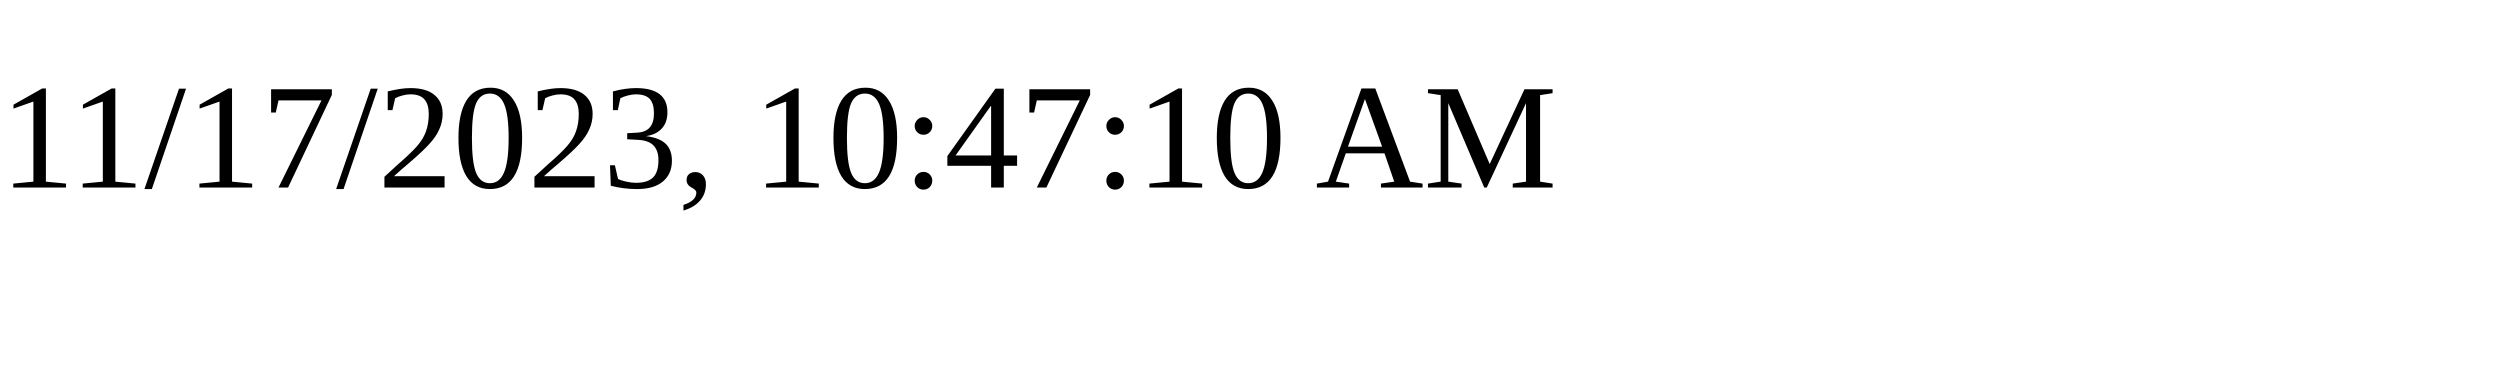
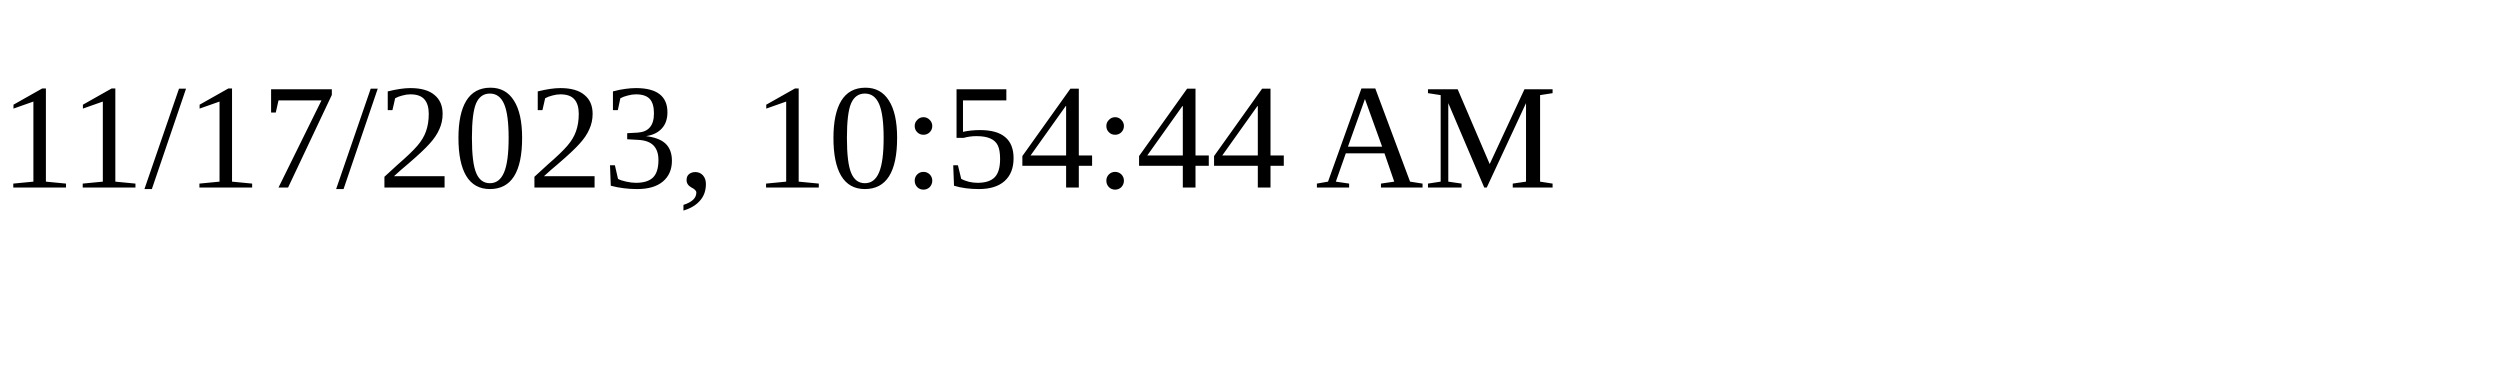
<svg xmlns="http://www.w3.org/2000/svg" height="30" width="200">
-   <text x="0" y="15">11/17/2023, 10:47:10 AM</text>
+   <text x="0" y="15">11/17/2023, 10:54:44 AM</text>
</svg>
